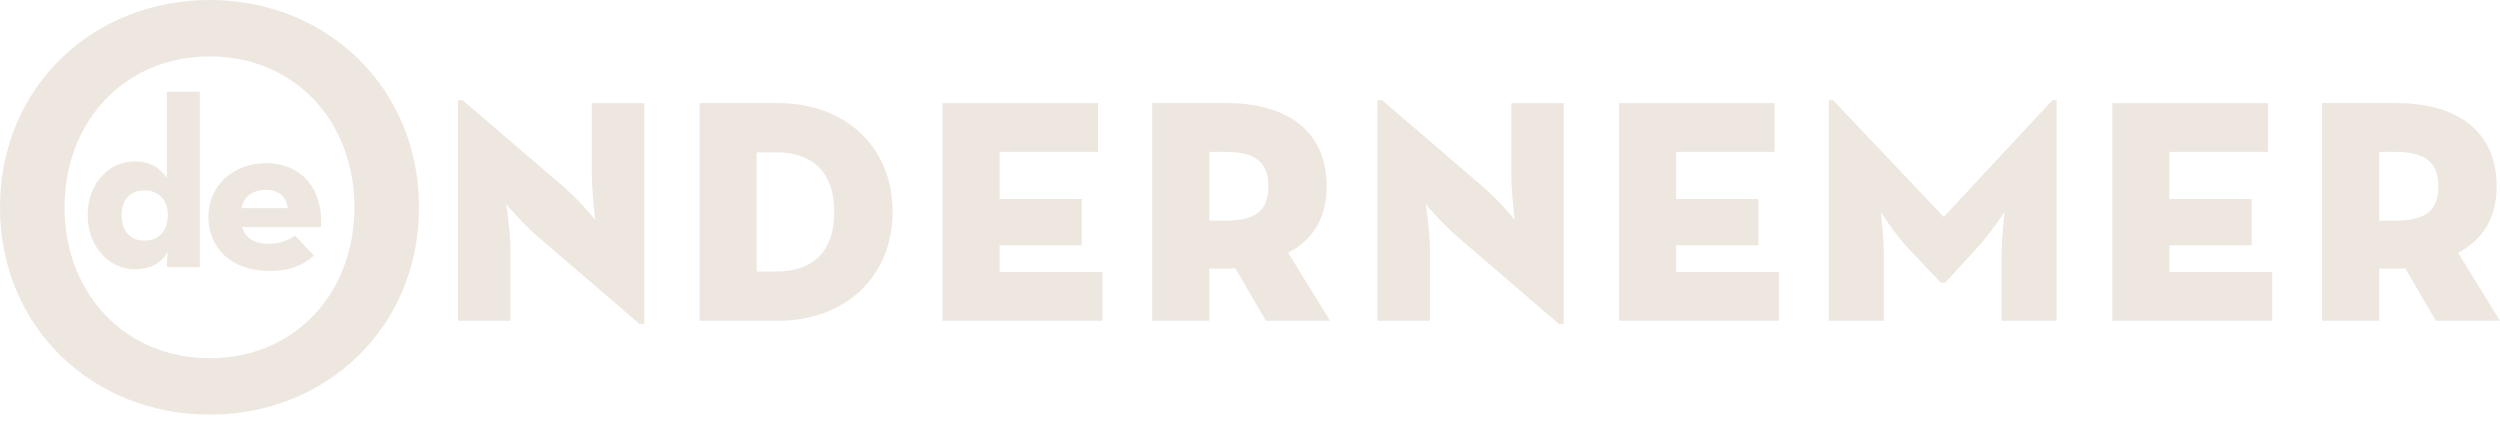
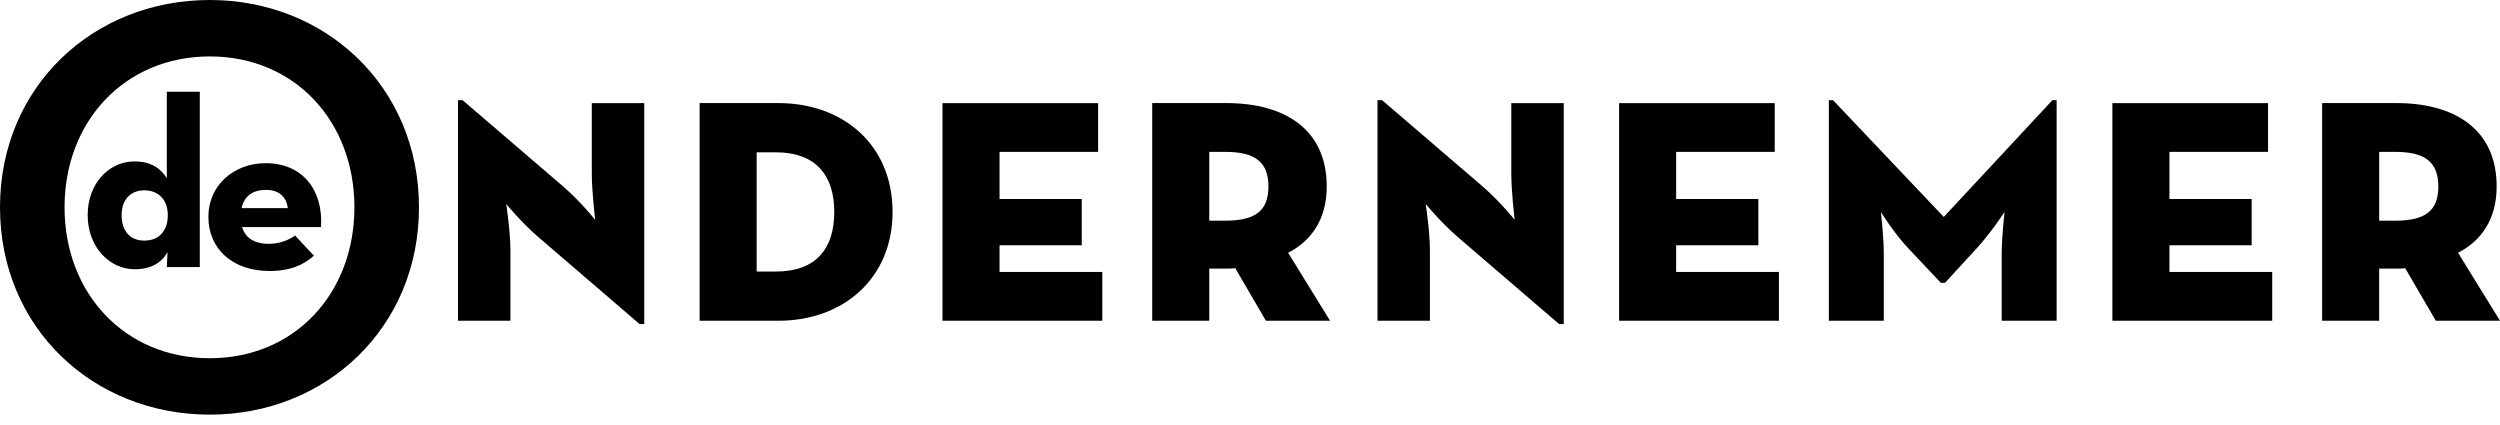
<svg xmlns="http://www.w3.org/2000/svg" data-cp-w="200" data-cp-h="120" viewBox="0 0 200 34" fill="none">
-   <path fill-rule="evenodd" clip-rule="evenodd" d="M33.518 16.585C33.518 26.233 26.059 33.171 16.782 33.171C7.459 33.171 0 26.233 0 16.585C0 6.938 7.459 0 16.782 0C26.059 0 33.518 6.938 33.518 16.585ZM5.164 16.586C5.164 23.477 9.993 28.657 16.782 28.657C23.572 28.657 28.353 23.477 28.353 16.586C28.353 9.695 23.572 4.514 16.782 4.514C9.992 4.514 5.164 9.694 5.164 16.586ZM51.539 25.926H51.17V25.927L43.016 18.922C41.706 17.788 40.498 16.321 40.498 16.321C40.498 16.321 40.834 18.555 40.834 19.989V25.66H36.639V8.015H37.009L45.096 14.953C46.506 16.186 47.613 17.587 47.613 17.587C47.613 17.587 47.344 15.319 47.344 13.885V8.248H51.539V25.926ZM62.278 25.659H55.969V8.247H62.278C67.446 8.247 71.406 11.584 71.406 16.953C71.406 22.257 67.479 25.659 62.278 25.659ZM60.533 12.184V21.724H62.044C65.298 21.724 66.741 19.889 66.741 16.954C66.741 14.052 65.298 12.184 62.044 12.184L60.533 12.184ZM88.185 25.659H75.399V8.249H87.849V12.15H79.963V15.92H86.54V19.622H79.963V21.756H88.185V25.659ZM106.138 14.919C106.138 17.521 104.93 19.255 103.051 20.222L106.406 25.659H101.272L98.822 21.456C98.587 21.489 98.353 21.489 98.117 21.489H96.742V25.659H92.178V8.247H98.117C102.749 8.247 106.138 10.316 106.138 14.919ZM96.742 12.15V17.655L98.018 17.654C100.4 17.654 101.474 16.887 101.474 14.919C101.474 12.951 100.4 12.15 98.018 12.15H96.742ZM125.099 25.927H124.73L116.575 18.921C115.266 17.788 114.058 16.319 114.058 16.319C114.058 16.319 114.393 18.555 114.393 19.989V25.659H110.199V8.014H110.568L118.655 14.952C120.065 16.185 121.173 17.587 121.173 17.587C121.173 17.587 120.904 15.319 120.904 13.884V8.248H125.099V25.927ZM142.314 25.659H129.528L129.528 25.661V8.249H141.978V12.15H134.092V15.92H140.669V19.622H134.092V21.756H142.314V25.659ZM150.704 25.659H146.308V8.015H146.644L155.502 17.354L164.194 8.014H164.53V25.659H160.134V20.356C160.134 18.921 160.368 16.953 160.368 16.953C160.368 16.953 159.261 18.655 158.086 19.922L155.604 22.624H155.267L152.717 19.922C151.509 18.655 150.469 16.953 150.469 16.953C150.469 16.953 150.704 18.921 150.704 20.356V25.659ZM181.778 25.659H168.992V8.249H181.442V12.15H173.556V15.92H180.133V19.622H173.556V21.756H181.778V25.659ZM199.732 14.919C199.732 17.521 198.523 19.255 196.644 20.222L200 25.659H194.865L192.416 21.456C192.181 21.489 191.947 21.489 191.711 21.489H190.335V25.658H185.771V8.246H191.711C196.342 8.246 199.732 10.315 199.732 14.919V14.919ZM190.336 17.654H191.611C193.993 17.654 195.067 16.887 195.067 14.919C195.067 12.951 193.993 12.15 191.611 12.15H190.336V17.654ZM11.548 15.227C12.681 15.227 13.424 15.985 13.424 17.209C13.424 18.509 12.681 19.248 11.547 19.248C10.433 19.248 9.729 18.511 9.729 17.209C9.729 15.985 10.433 15.227 11.547 15.227H11.548ZM10.746 12.915C8.732 12.915 7.013 14.664 7.013 17.209C7.013 19.753 8.752 21.54 10.785 21.54C12.055 21.54 12.935 21.035 13.403 20.161L13.345 21.366H15.984V7.34H13.345V14.256C12.818 13.44 12.075 12.915 10.745 12.915L10.746 12.915ZM21.282 15.192C22.318 15.192 22.904 15.736 23.022 16.649H19.328C19.542 15.658 20.246 15.192 21.282 15.192ZM23.608 18.845C22.995 19.275 22.265 19.505 21.517 19.505C20.323 19.505 19.621 19.019 19.367 18.163H25.679C25.875 15.269 24.253 13.055 21.262 13.055C18.683 13.055 16.67 14.842 16.67 17.348C16.67 19.893 18.585 21.679 21.555 21.679C23.295 21.679 24.312 21.156 25.113 20.456L23.608 18.845Z" fill="#ede7e0" />
+   <path fill-rule="evenodd" clip-rule="evenodd" d="M33.518 16.585C33.518 26.233 26.059 33.171 16.782 33.171C7.459 33.171 0 26.233 0 16.585C0 6.938 7.459 0 16.782 0C26.059 0 33.518 6.938 33.518 16.585ZM5.164 16.586C5.164 23.477 9.993 28.657 16.782 28.657C23.572 28.657 28.353 23.477 28.353 16.586C28.353 9.695 23.572 4.514 16.782 4.514C9.992 4.514 5.164 9.694 5.164 16.586ZM51.539 25.926H51.17V25.927L43.016 18.922C41.706 17.788 40.498 16.321 40.498 16.321C40.498 16.321 40.834 18.555 40.834 19.989V25.66H36.639V8.015H37.009L45.096 14.953C46.506 16.186 47.613 17.587 47.613 17.587C47.613 17.587 47.344 15.319 47.344 13.885V8.248H51.539V25.926ZM62.278 25.659H55.969V8.247H62.278C67.446 8.247 71.406 11.584 71.406 16.953C71.406 22.257 67.479 25.659 62.278 25.659ZM60.533 12.184V21.724H62.044C65.298 21.724 66.741 19.889 66.741 16.954C66.741 14.052 65.298 12.184 62.044 12.184L60.533 12.184ZM88.185 25.659H75.399V8.249H87.849V12.15H79.963V15.92H86.54V19.622H79.963V21.756H88.185V25.659ZM106.138 14.919C106.138 17.521 104.93 19.255 103.051 20.222L106.406 25.659H101.272L98.822 21.456C98.587 21.489 98.353 21.489 98.117 21.489H96.742V25.659H92.178V8.247H98.117C102.749 8.247 106.138 10.316 106.138 14.919ZM96.742 12.15V17.655L98.018 17.654C100.4 17.654 101.474 16.887 101.474 14.919C101.474 12.951 100.4 12.15 98.018 12.15H96.742ZM125.099 25.927H124.73L116.575 18.921C115.266 17.788 114.058 16.319 114.058 16.319C114.058 16.319 114.393 18.555 114.393 19.989V25.659H110.199V8.014H110.568L118.655 14.952C120.065 16.185 121.173 17.587 121.173 17.587C121.173 17.587 120.904 15.319 120.904 13.884V8.248H125.099V25.927ZM142.314 25.659H129.528L129.528 25.661V8.249H141.978V12.15H134.092V15.92H140.669V19.622H134.092V21.756H142.314V25.659ZM150.704 25.659H146.308V8.015H146.644L155.502 17.354L164.194 8.014H164.53V25.659H160.134V20.356C160.134 18.921 160.368 16.953 160.368 16.953C160.368 16.953 159.261 18.655 158.086 19.922L155.604 22.624H155.267L152.717 19.922C151.509 18.655 150.469 16.953 150.469 16.953C150.469 16.953 150.704 18.921 150.704 20.356V25.659ZM181.778 25.659H168.992V8.249H181.442V12.15H173.556V15.92H180.133V19.622H173.556V21.756H181.778V25.659ZM199.732 14.919C199.732 17.521 198.523 19.255 196.644 20.222L200 25.659H194.865L192.416 21.456C192.181 21.489 191.947 21.489 191.711 21.489H190.335V25.658H185.771V8.246H191.711C196.342 8.246 199.732 10.315 199.732 14.919V14.919ZM190.336 17.654H191.611C193.993 17.654 195.067 16.887 195.067 14.919C195.067 12.951 193.993 12.15 191.611 12.15H190.336V17.654ZM11.548 15.227C12.681 15.227 13.424 15.985 13.424 17.209C13.424 18.509 12.681 19.248 11.547 19.248C10.433 19.248 9.729 18.511 9.729 17.209C9.729 15.985 10.433 15.227 11.547 15.227H11.548ZM10.746 12.915C8.732 12.915 7.013 14.664 7.013 17.209C7.013 19.753 8.752 21.54 10.785 21.54C12.055 21.54 12.935 21.035 13.403 20.161L13.345 21.366H15.984V7.34H13.345V14.256C12.818 13.44 12.075 12.915 10.745 12.915L10.746 12.915ZM21.282 15.192C22.318 15.192 22.904 15.736 23.022 16.649H19.328C19.542 15.658 20.246 15.192 21.282 15.192ZM23.608 18.845C22.995 19.275 22.265 19.505 21.517 19.505C20.323 19.505 19.621 19.019 19.367 18.163H25.679C25.875 15.269 24.253 13.055 21.262 13.055C18.683 13.055 16.67 14.842 16.67 17.348C16.67 19.893 18.585 21.679 21.555 21.679C23.295 21.679 24.312 21.156 25.113 20.456L23.608 18.845Z" fill="black" />
</svg>
